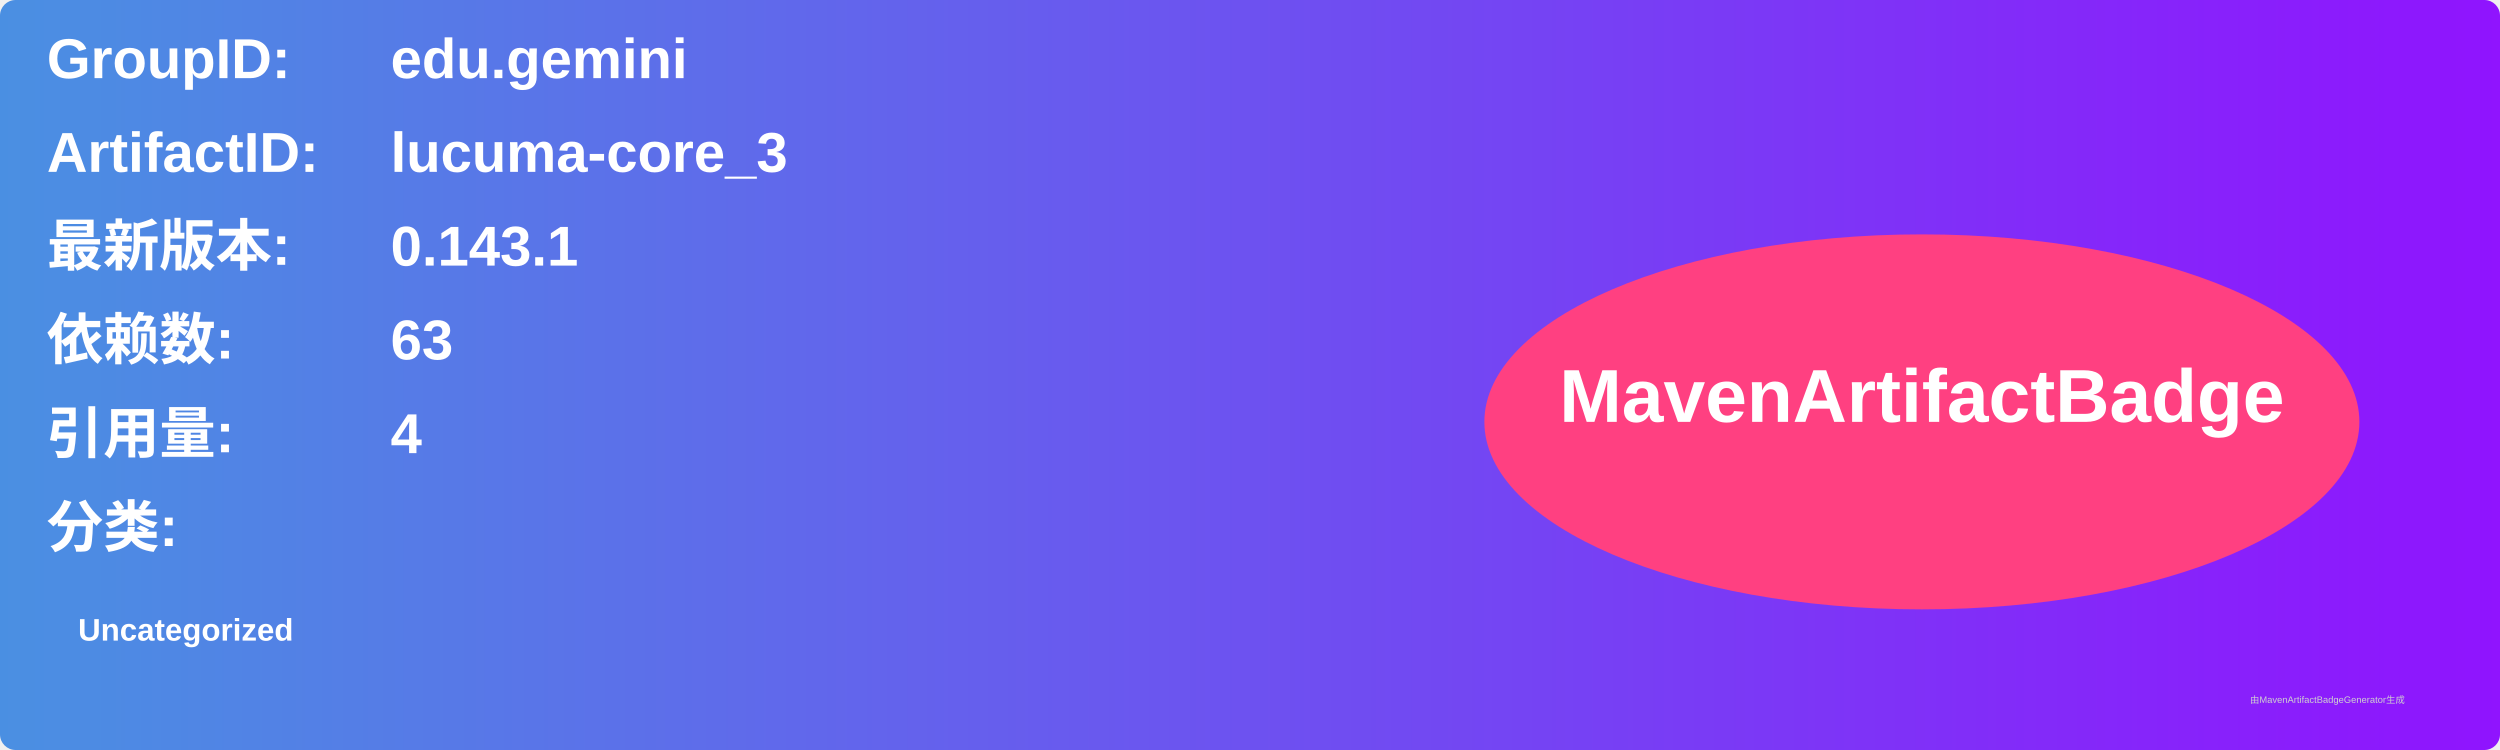
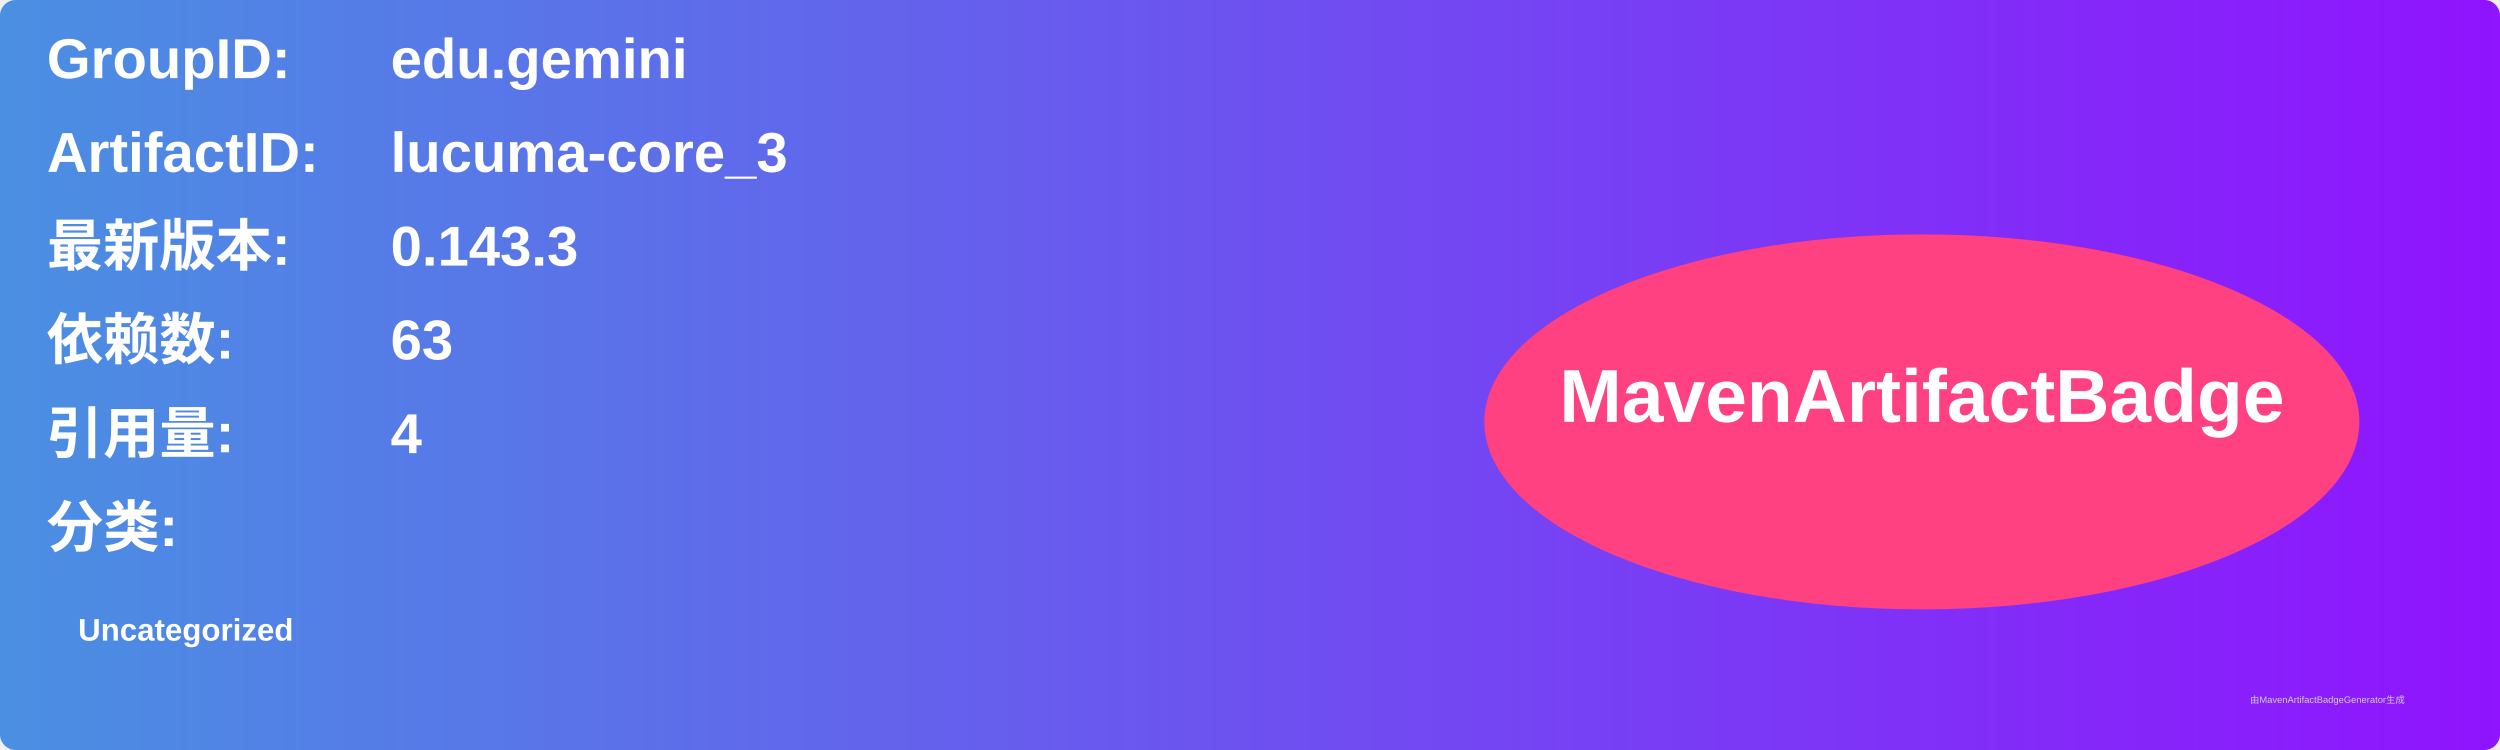
<svg xmlns="http://www.w3.org/2000/svg" width="800" height="240" viewBox="0 0 800 240">
  <linearGradient id="grad" x1="0%" y1="0%" x2="100%" y2="0%">
    <stop offset="0%" stop-color="#4a90e2" />
    <stop offset="100%" stop-color="#9013fe" />
  </linearGradient>
  <rect width="100%" height="100%" rx="5" ry="5" fill="url(#grad)" />
  <g transform="translate(15, 15)">
    <text x="0" y="10" font-family="Arial" font-size="18" fill="white" font-weight="bold" width="260">GroupID:</text>
    <text x="110" y="10" font-family="Arial" font-size="18" fill="white" font-weight="bold" width="460">edu.gemini</text>
    <text x="0" y="40" font-family="Arial" font-size="18" fill="white" font-weight="bold" width="260">ArtifactID:</text>
    <text x="110" y="40" font-family="Arial" font-size="18" fill="white" font-weight="bold" width="460">lucuma-core_3</text>
    <text x="0" y="70" font-family="Arial" font-size="18" fill="white" font-weight="bold">最新版本:</text>
    <text x="110" y="70" font-family="Arial" font-size="18" fill="white" font-weight="bold">
-       <tspan font-weight="bold">0.143.1</tspan>
+       <tspan font-weight="bold">0.143.3</tspan>
    </text>
    <text x="0" y="100" font-family="Arial" font-size="18" fill="white" font-weight="bold">依赖数: </text>
    <text x="110" y="100" font-family="Arial" font-size="18" fill="white">
      <tspan font-weight="bold">63</tspan>
    </text>
    <text x="0" y="130" font-family="Arial" font-size="18" fill="white" font-weight="bold">引用量: </text>
    <text x="110" y="130" font-family="Arial" font-size="18" fill="white">
      <tspan font-weight="bold">4</tspan>
    </text>
    <text x="0" y="160" font-family="Arial" font-size="18" fill="white" font-weight="bold">分类:</text>
    <text x="10" y="190" font-family="Arial" font-size="10" fill="white">
      <tspan font-weight="bold">Uncategorized</tspan>
    </text>
    <ellipse cx="600" cy="120" rx="140" ry="60" fill="#ff4081" />
    <text x="600" y="120" text-anchor="middle" font-family="Arial" font-size="24" fill="white" font-weight="bold">MavenArtifactBadge</text>
  </g>
  <text x="720" y="225" font-family="Arial" font-size="3" fill="#d0d0d0">由MavenArtifactBadgeGenerator生成</text>
</svg>
